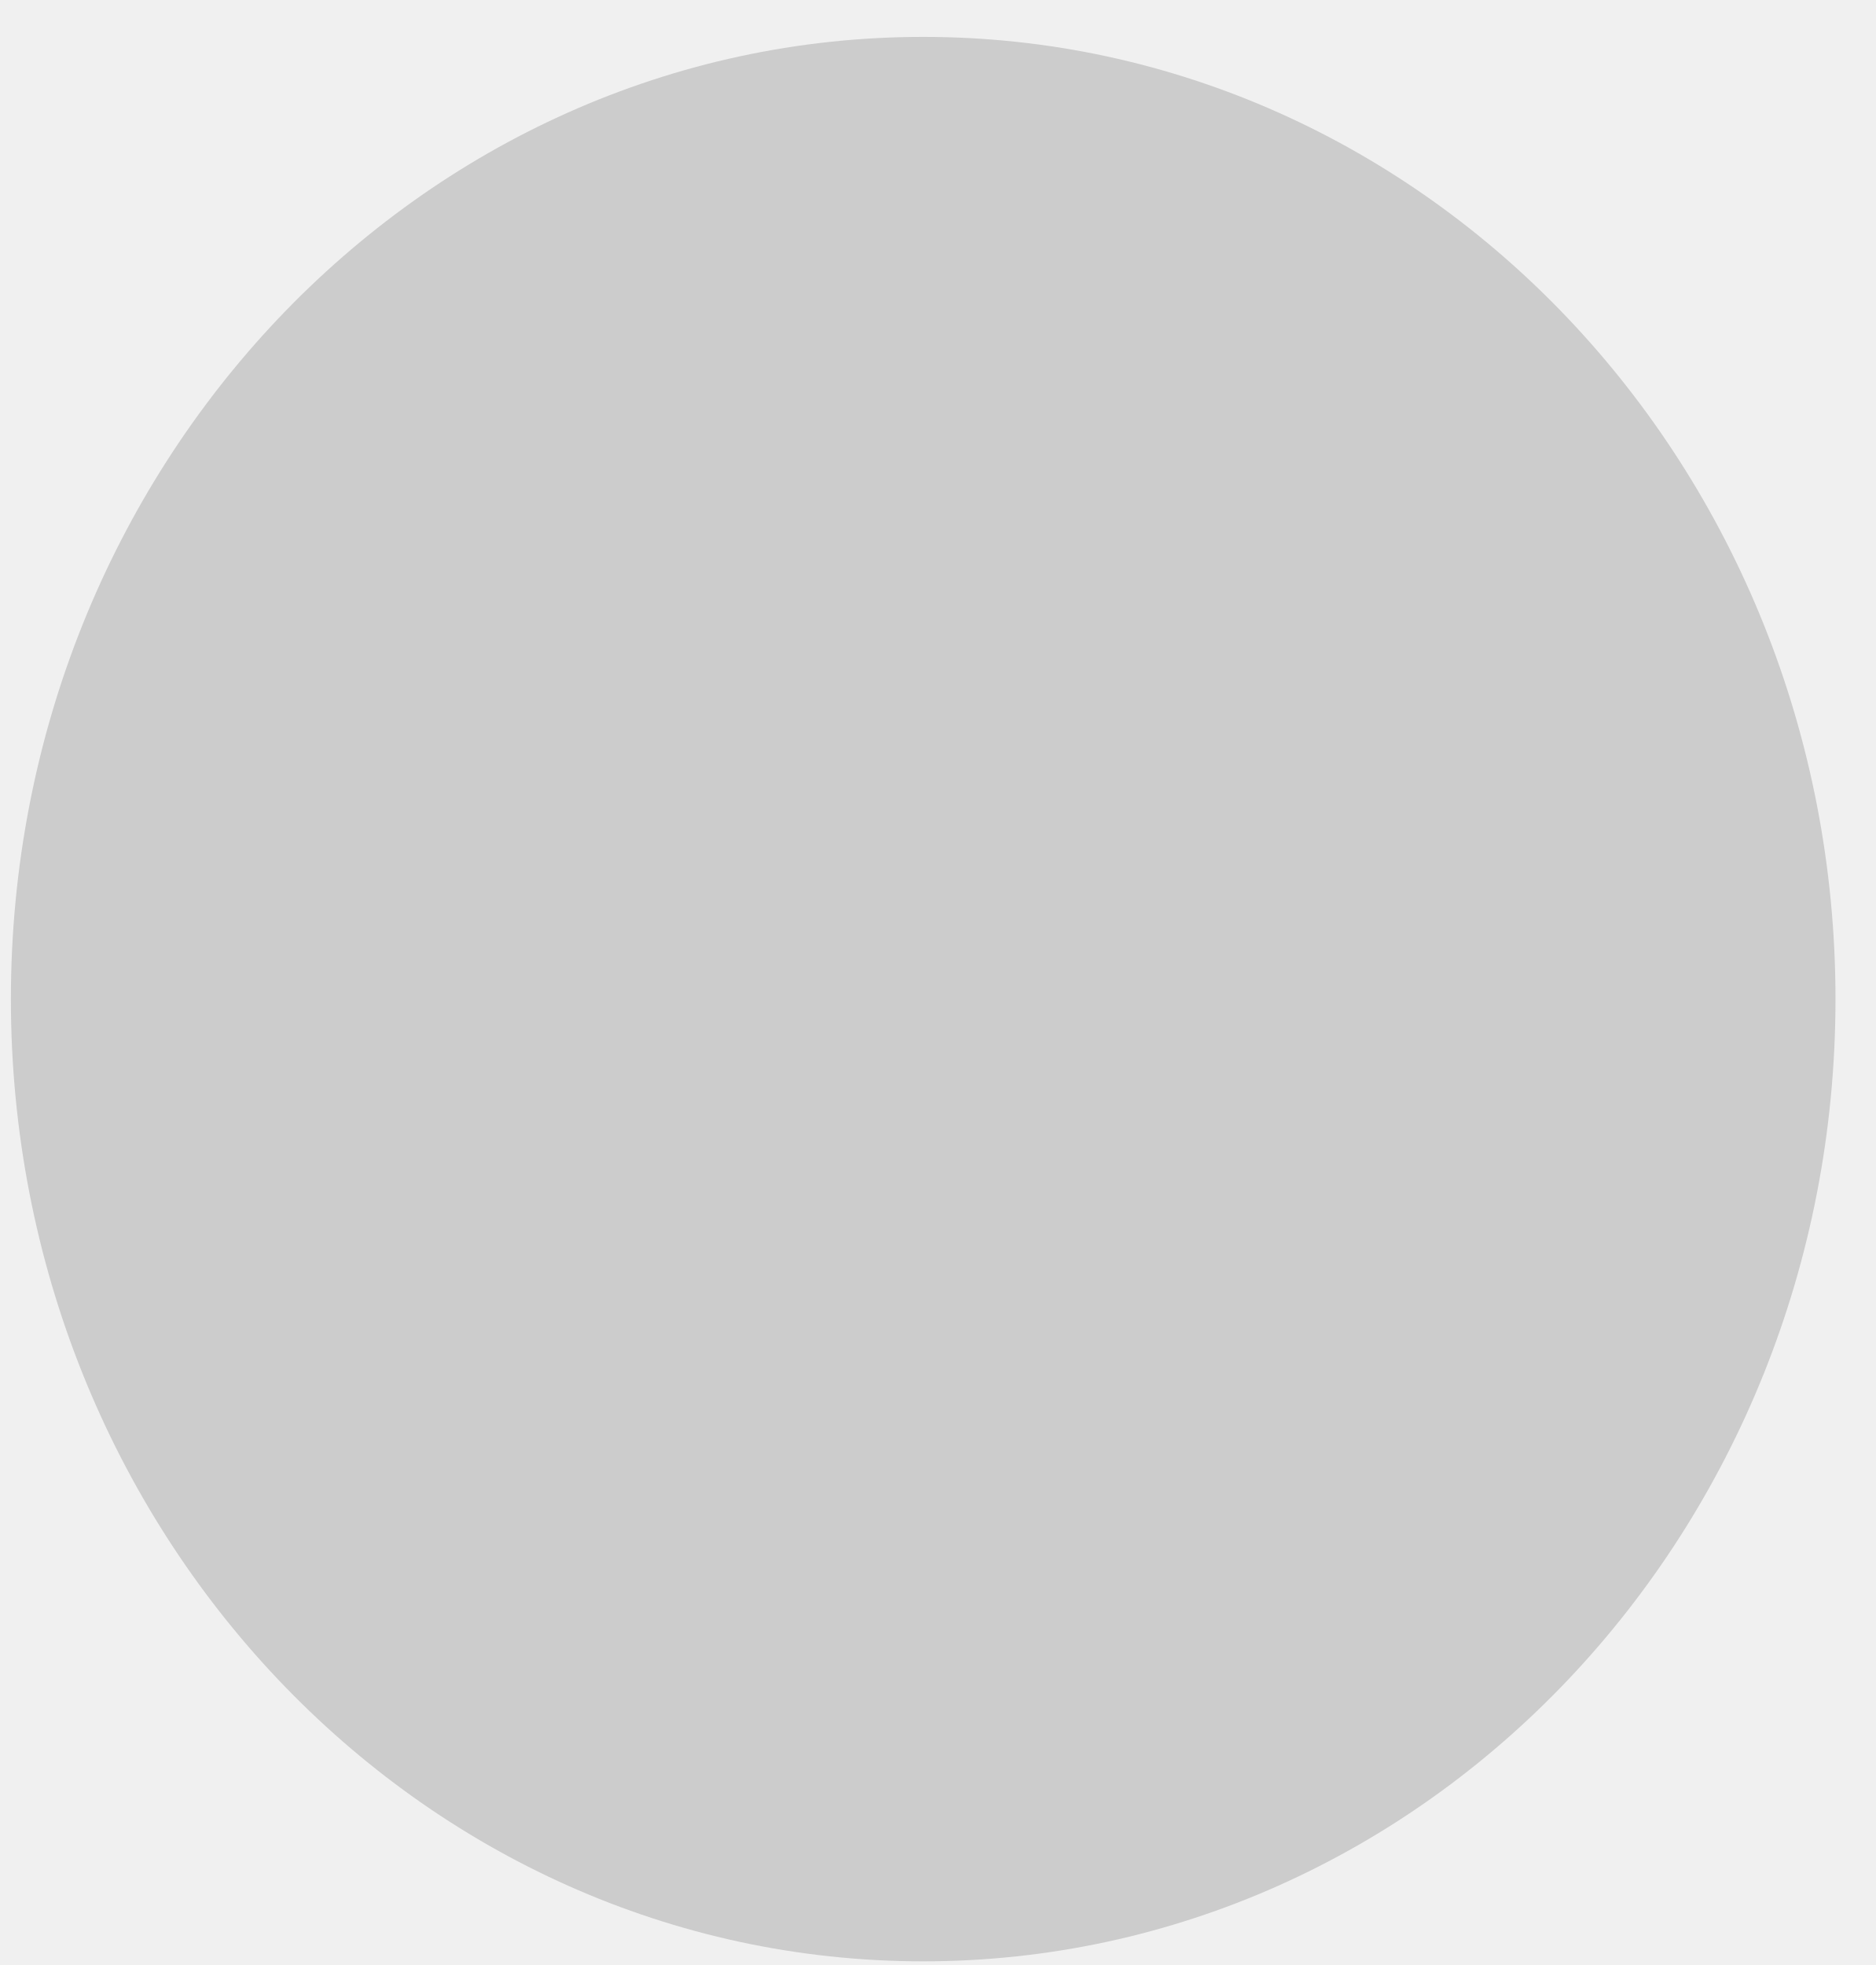
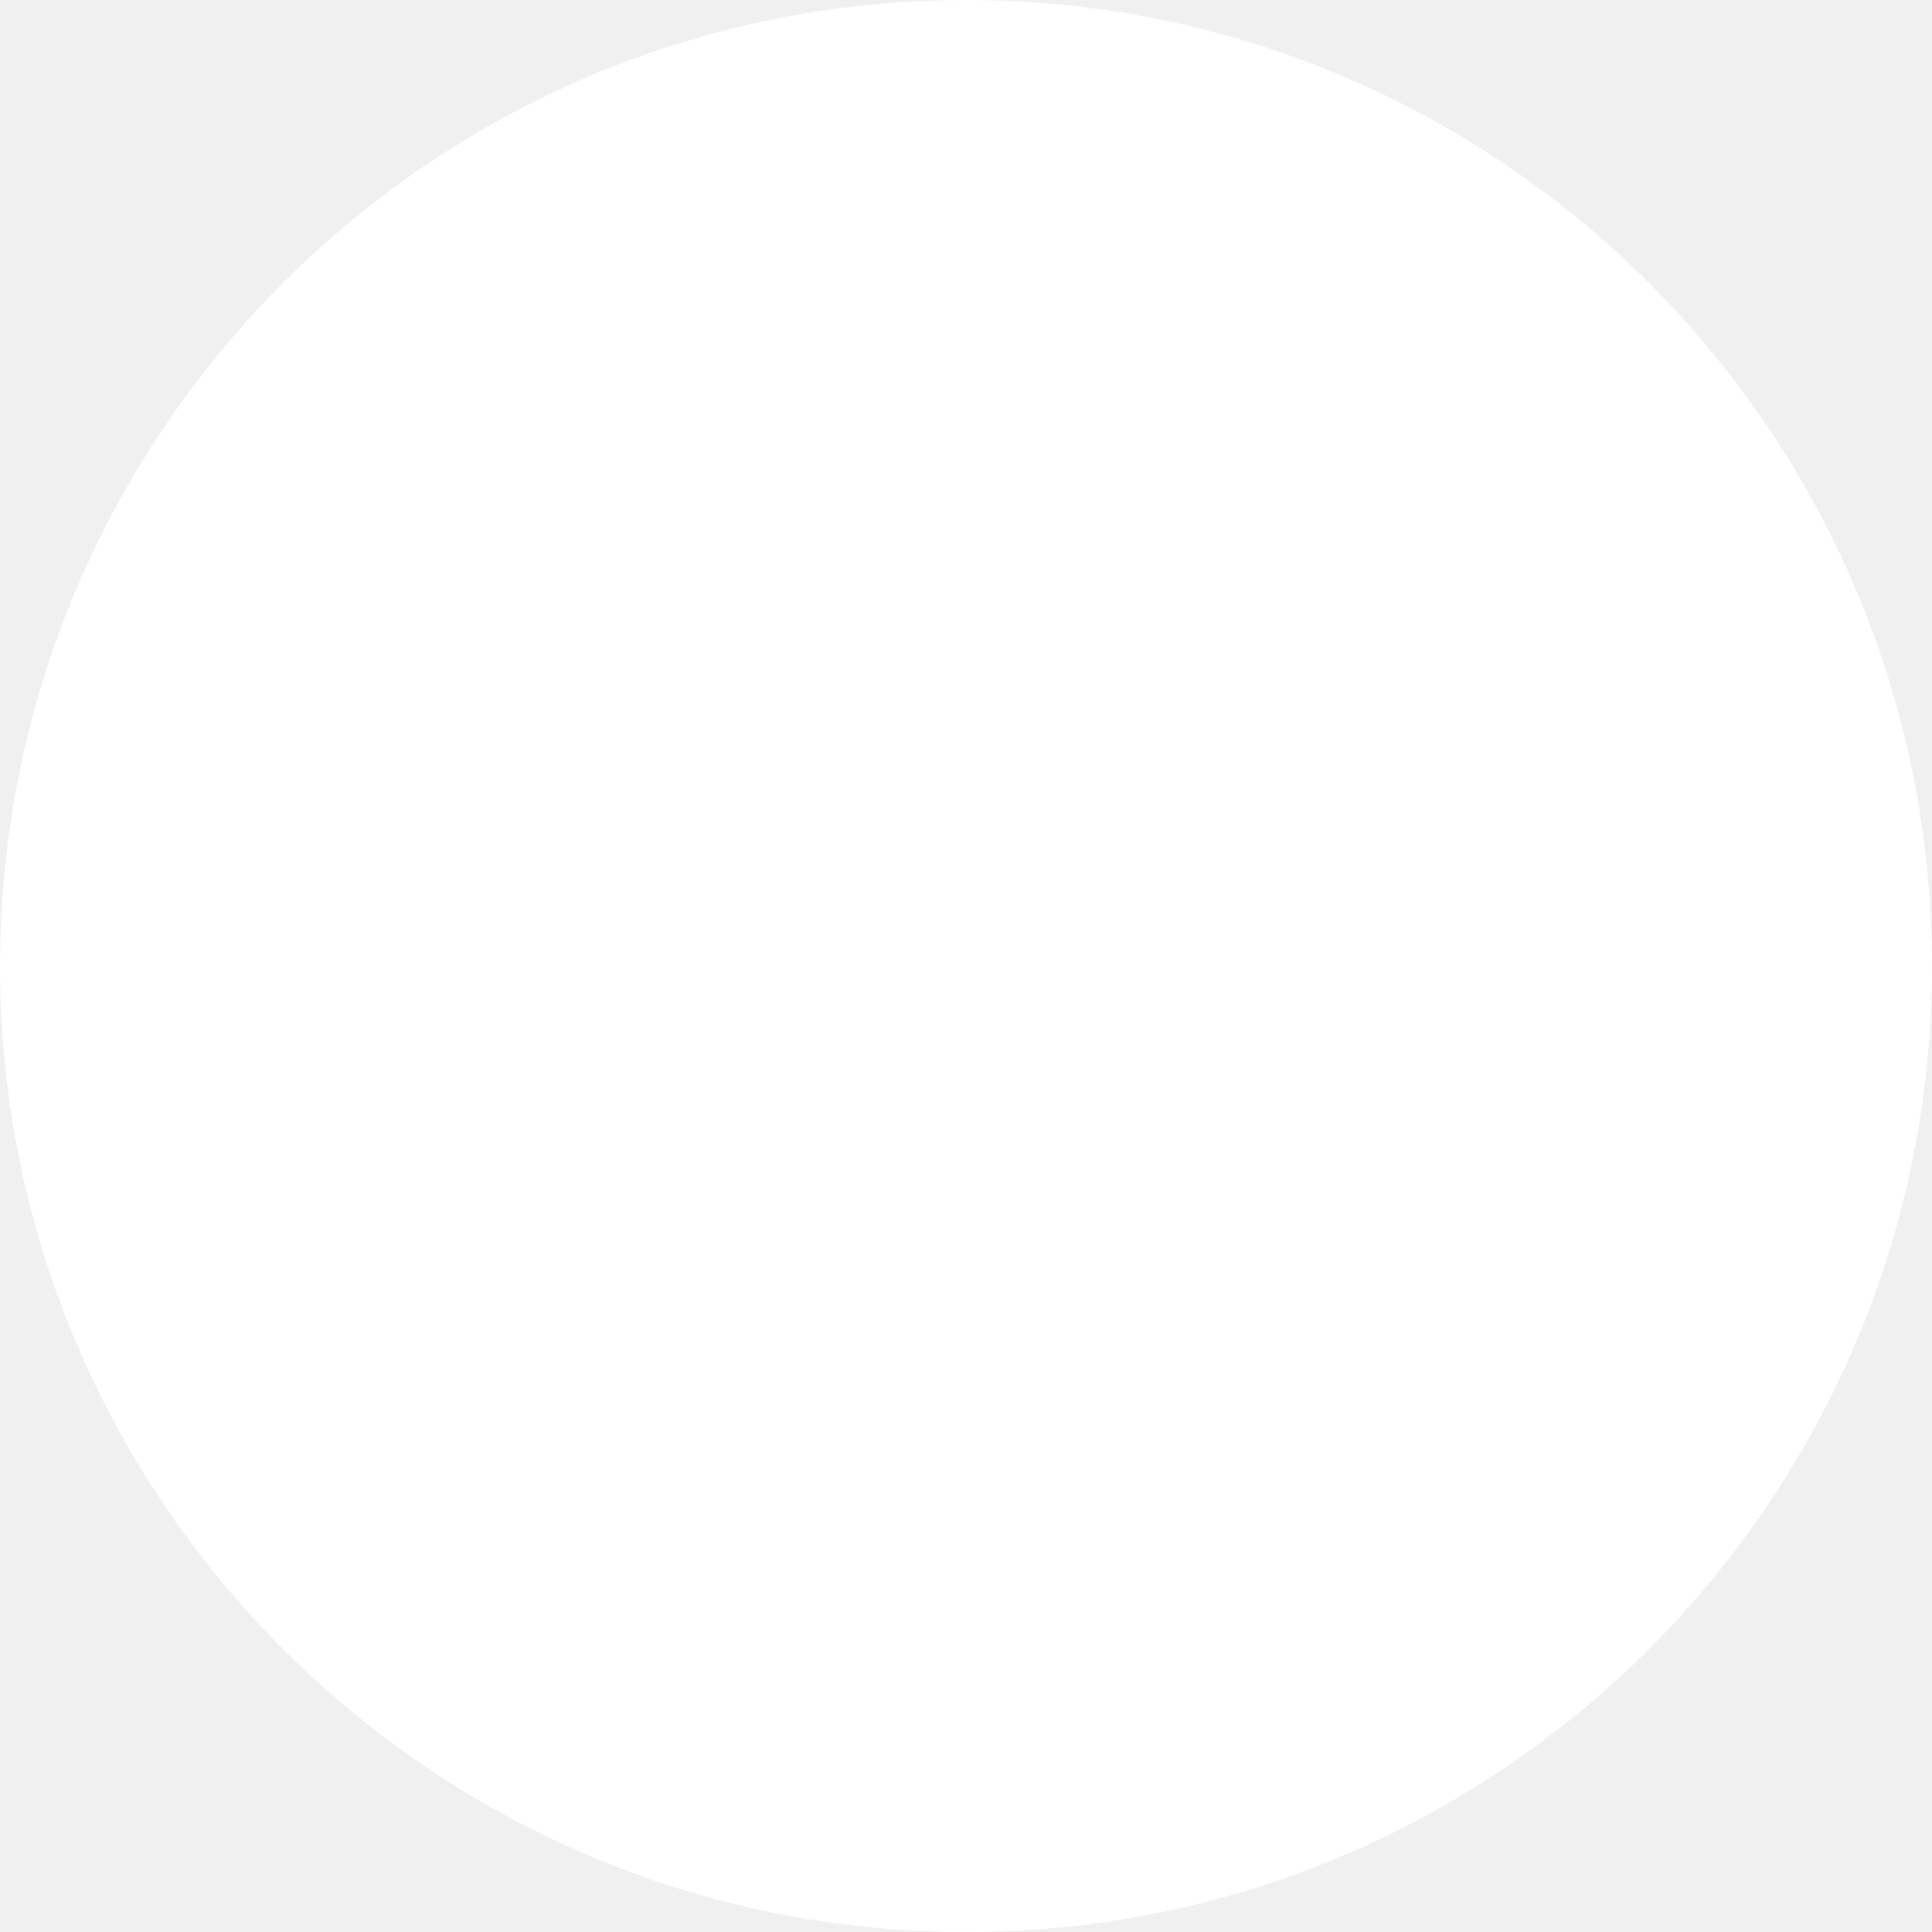
- <svg xmlns="http://www.w3.org/2000/svg" width="42" height="44" viewBox="0 0 42 44" fill="none">
-   <ellipse cx="20.674" cy="22.372" rx="20.43" ry="21.546" fill="#CCCCCC" />
+ <svg xmlns="http://www.w3.org/2000/svg" width="36" height="36" viewBox="0 0 36 36" fill="none">
+   <circle cx="18" cy="18" r="17" fill="white" stroke="white" stroke-width="2" />
</svg>
